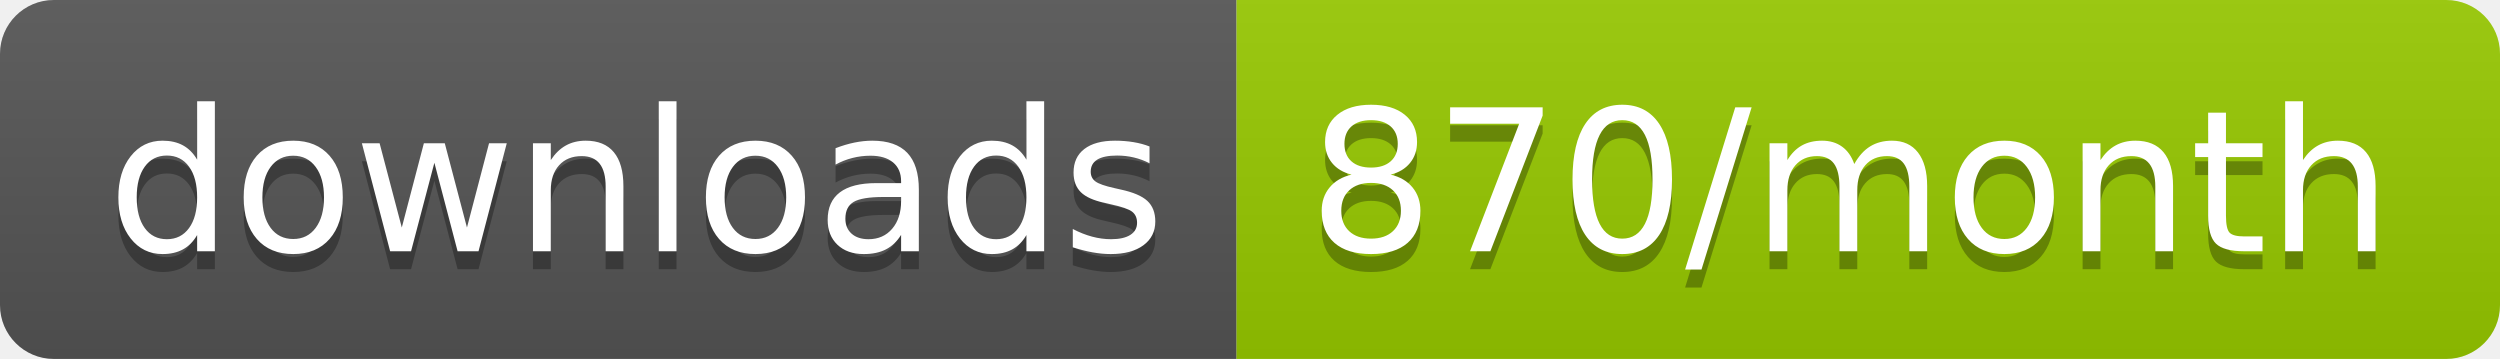
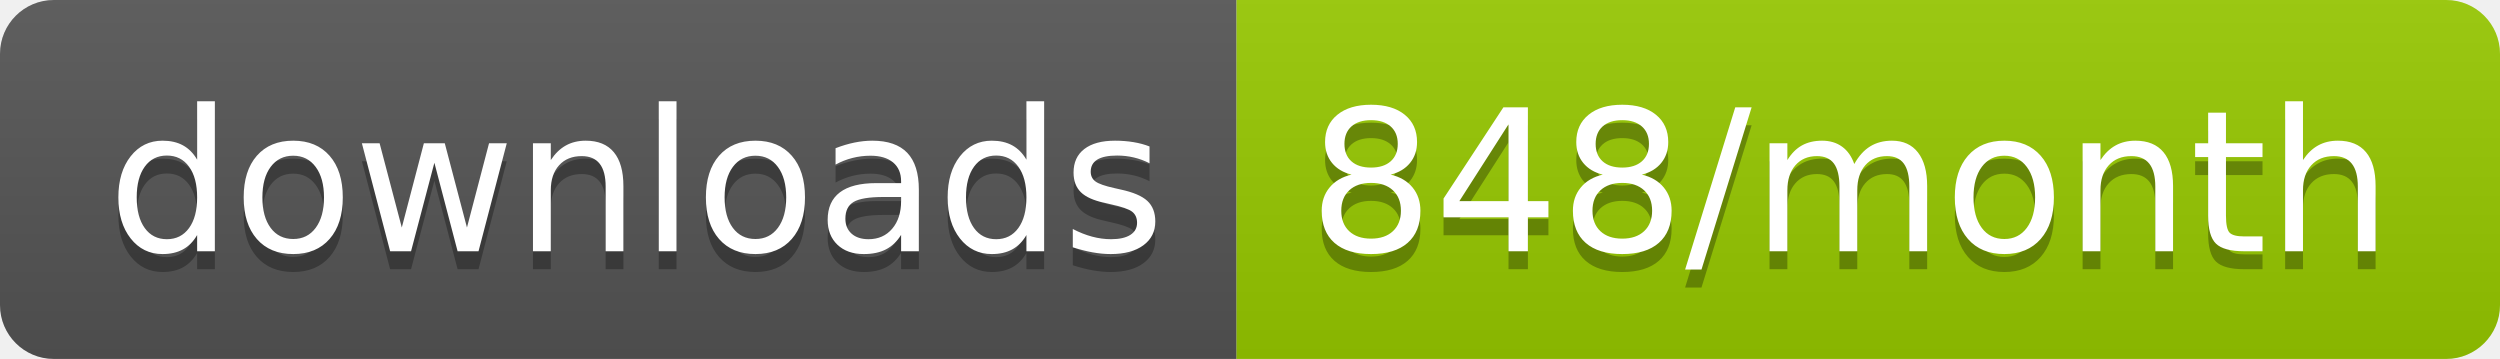
<svg xmlns="http://www.w3.org/2000/svg" width="139.3" height="20">
  <linearGradient id="smooth" x2="0" y2="100%">
    <stop offset="0" stop-color="#bbb" stop-opacity=".1" />
    <stop offset="1" stop-opacity=".1" />
  </linearGradient>
  <clipPath id="round">
    <rect width="139.3" height="20" rx="3" fill="#fff" />
  </clipPath>
  <g clip-path="url(#round)">
    <rect width="68.9" height="20" fill="#555" />
    <rect x="68.9" width="70.4" height="20" fill="#97CA00" />
    <rect width="139.3" height="20" fill="url(#smooth)" />
  </g>
  <g fill="#fff" text-anchor="middle" font-family="DejaVu Sans,Verdana,Geneva,sans-serif" font-size="110">
    <text x="354.5" y="150" fill="#010101" fill-opacity=".3" transform="scale(0.1)" textLength="589.0" lengthAdjust="spacing">downloads</text>
    <text x="354.5" y="140" transform="scale(0.1)" textLength="589.0" lengthAdjust="spacing">downloads</text>
-     <text x="1031.0" y="150" fill="#010101" fill-opacity=".3" transform="scale(0.1)" textLength="604.0" lengthAdjust="spacing">870/month</text>
-     <text x="1031.0" y="140" transform="scale(0.1)" textLength="604.0" lengthAdjust="spacing">870/month</text>
+     <text x="1031.0" y="150" fill="#010101" fill-opacity=".3" transform="scale(0.1)" textLength="604.0" lengthAdjust="spacing">848/month</text>
+     <text x="1031.0" y="140" transform="scale(0.1)" textLength="604.0" lengthAdjust="spacing">848/month</text>
  </g>
</svg>
